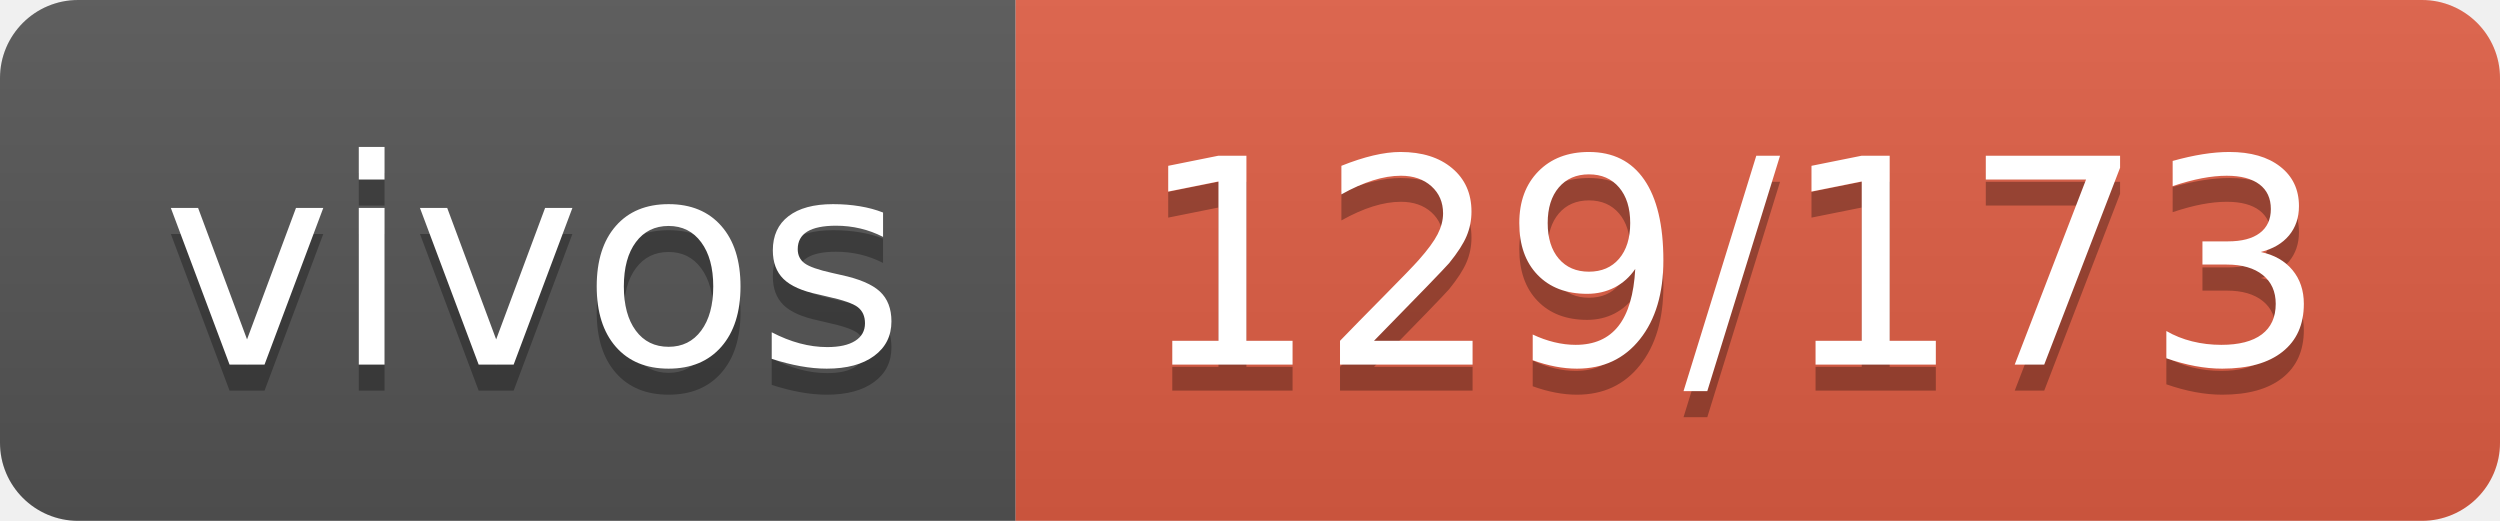
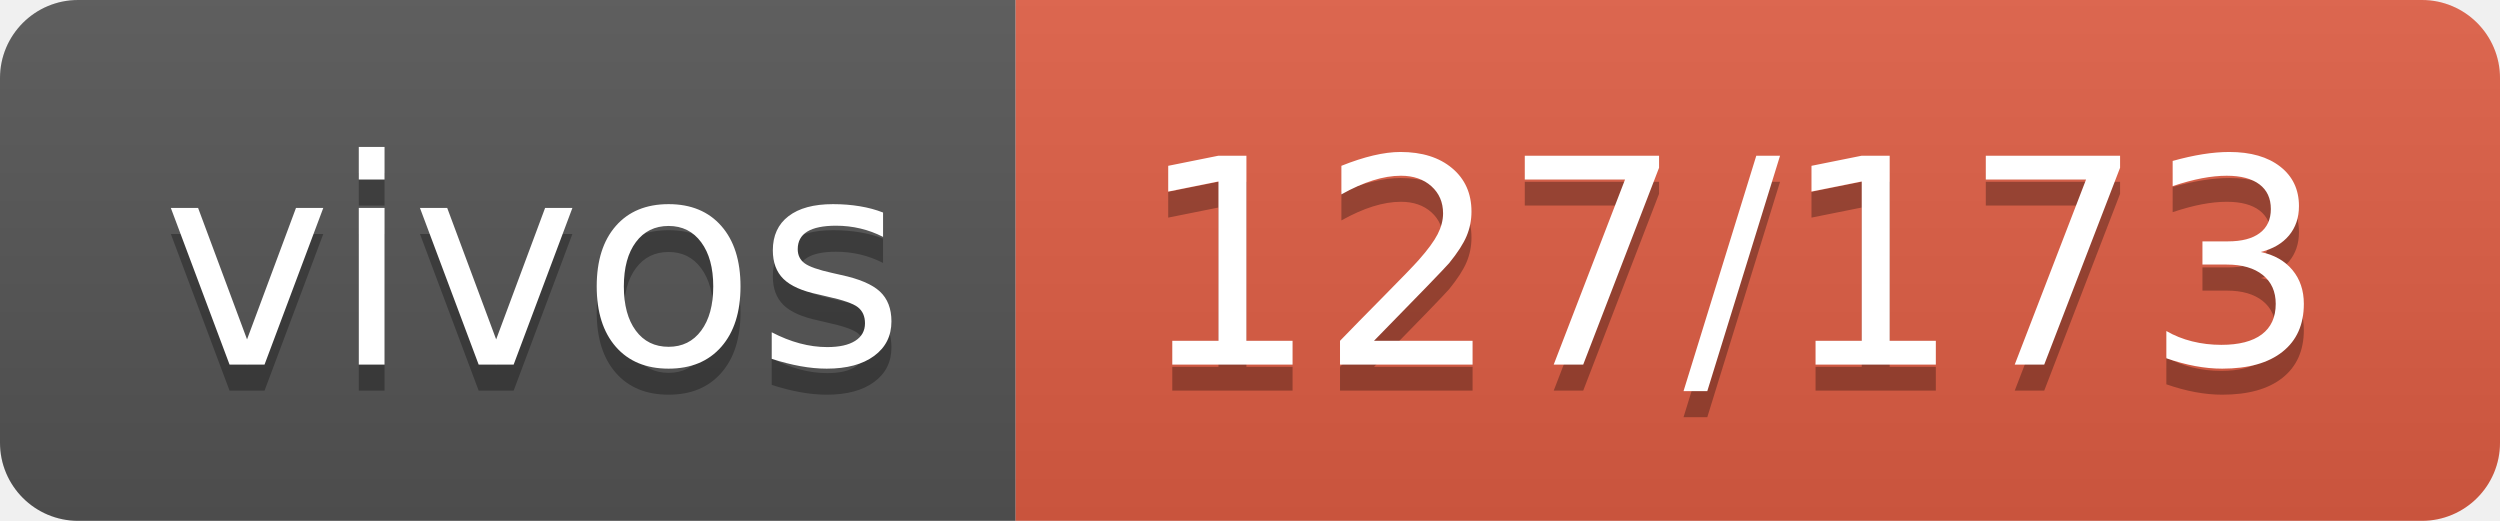
- <svg xmlns="http://www.w3.org/2000/svg" width="96" height="20" role="img" aria-label="vivos: 129/173">
+ <svg xmlns="http://www.w3.org/2000/svg" width="96" height="20" role="img" aria-label="vivos: 127/173">
  <linearGradient id="s" x2="0" y2="100%">
    <stop offset="0" stop-color="#bbb" stop-opacity=".1" />
    <stop offset="1" stop-opacity=".1" />
  </linearGradient>
  <clipPath id="r">
    <rect width="96" height="20" rx="3" fill="#fff" />
  </clipPath>
  <g clip-path="url(#r)">
    <rect width="39" height="20" fill="#555" />
    <rect x="39" width="57" height="20" fill="#e05d44" />
    <rect width="96" height="20" fill="url(#s)" />
  </g>
  <g fill="#fff" text-anchor="middle" font-family="Verdana,Geneva,DejaVu Sans,sans-serif" text-rendering="geometricPrecision" font-size="110">
    <text aria-hidden="true" x="205" y="150" fill="#010101" fill-opacity=".3" transform="scale(.1)" textLength="290">vivos</text>
    <text x="205" y="140" transform="scale(.1)" fill="#fff" textLength="290">vivos</text>
-     <text aria-hidden="true" x="665" y="150" fill="#010101" fill-opacity=".3" transform="scale(.1)" textLength="470">129/173</text>
-     <text x="665" y="140" transform="scale(.1)" fill="#fff" textLength="470">129/173</text>
+     <text aria-hidden="true" x="665" y="150" fill="#010101" fill-opacity=".3" transform="scale(.1)" textLength="470">127/173</text>
+     <text x="665" y="140" transform="scale(.1)" fill="#fff" textLength="470">127/173</text>
  </g>
</svg>
